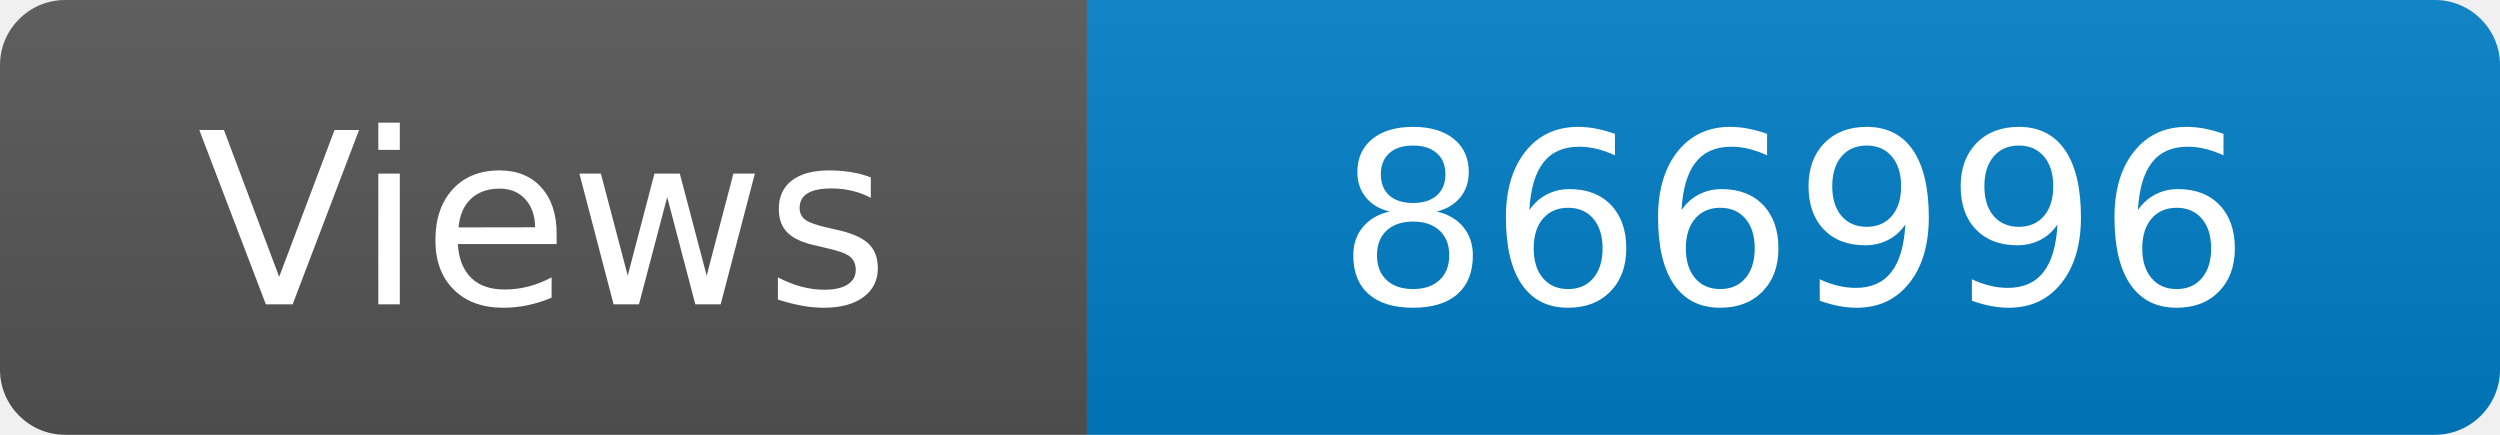
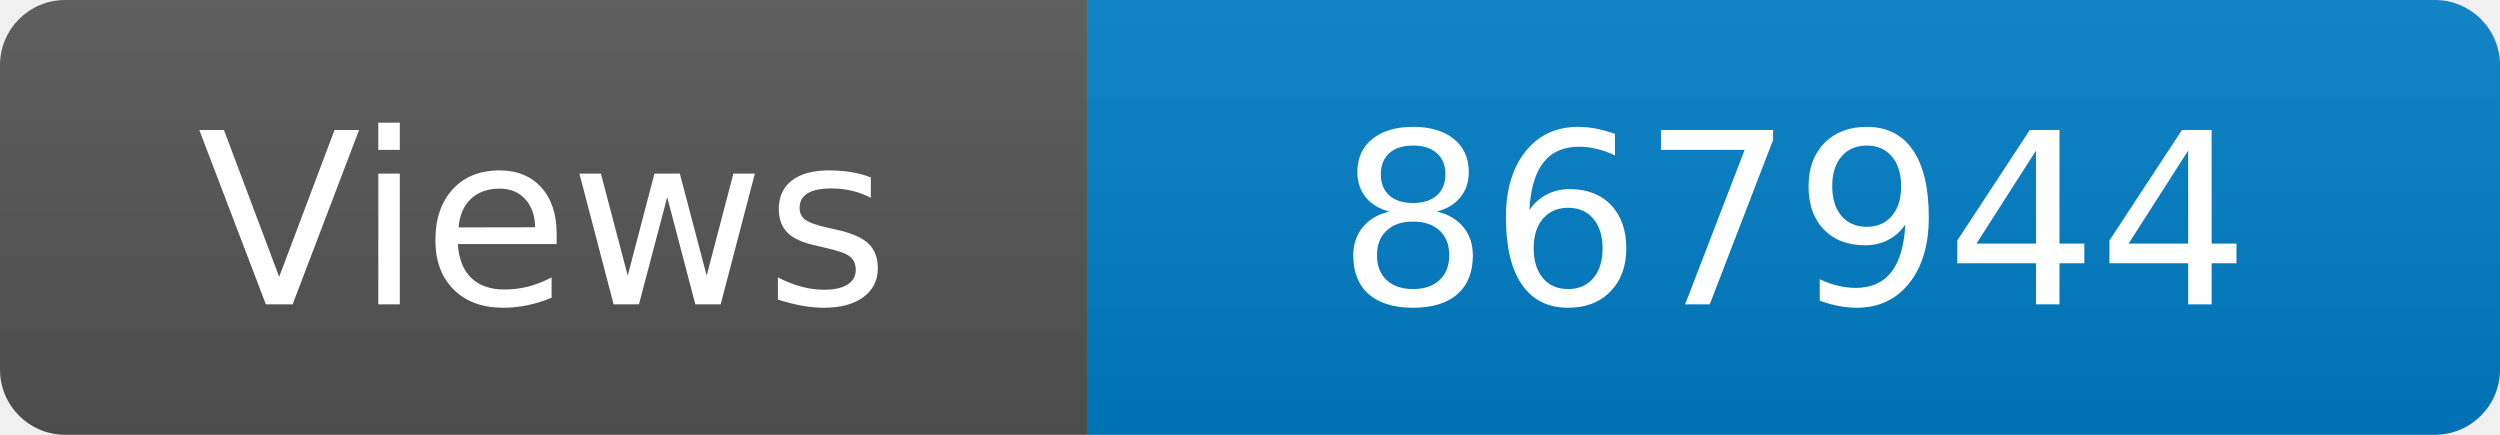
<svg xmlns="http://www.w3.org/2000/svg" width="115" height="20" role="img" aria-label="Maintained?: yes">
  <linearGradient id="s" x2="0" y2="100%">
    <stop offset="0" stop-color="#bbb" stop-opacity=".1" />
    <stop offset="1" stop-opacity=".1" />
  </linearGradient>
  <clipPath id="r">
    <rect width="115" height="20" rx="3" fill="#fff" />
  </clipPath>
  <g clip-path="url(#r)">
    <rect width="50" height="20" fill="#555" />
    <rect x="50" width="160" height="20" fill="#007ec6" />
    <rect width="115" height="20" fill="url(#s)" />
  </g>
  <g fill="#fff" text-anchor="middle" font-family="Verdana,Geneva,DejaVu Sans,sans-serif" font-size="110">
    <text x="250" y="140" transform="scale(.1)" fill="#fff">Views</text>
-     <text x="825" y="140" transform="scale(.1)" fill="#fff">866996</text>
+     <text x="825" y="140" transform="scale(.1)" fill="#fff">867944</text>
  </g>
</svg>
